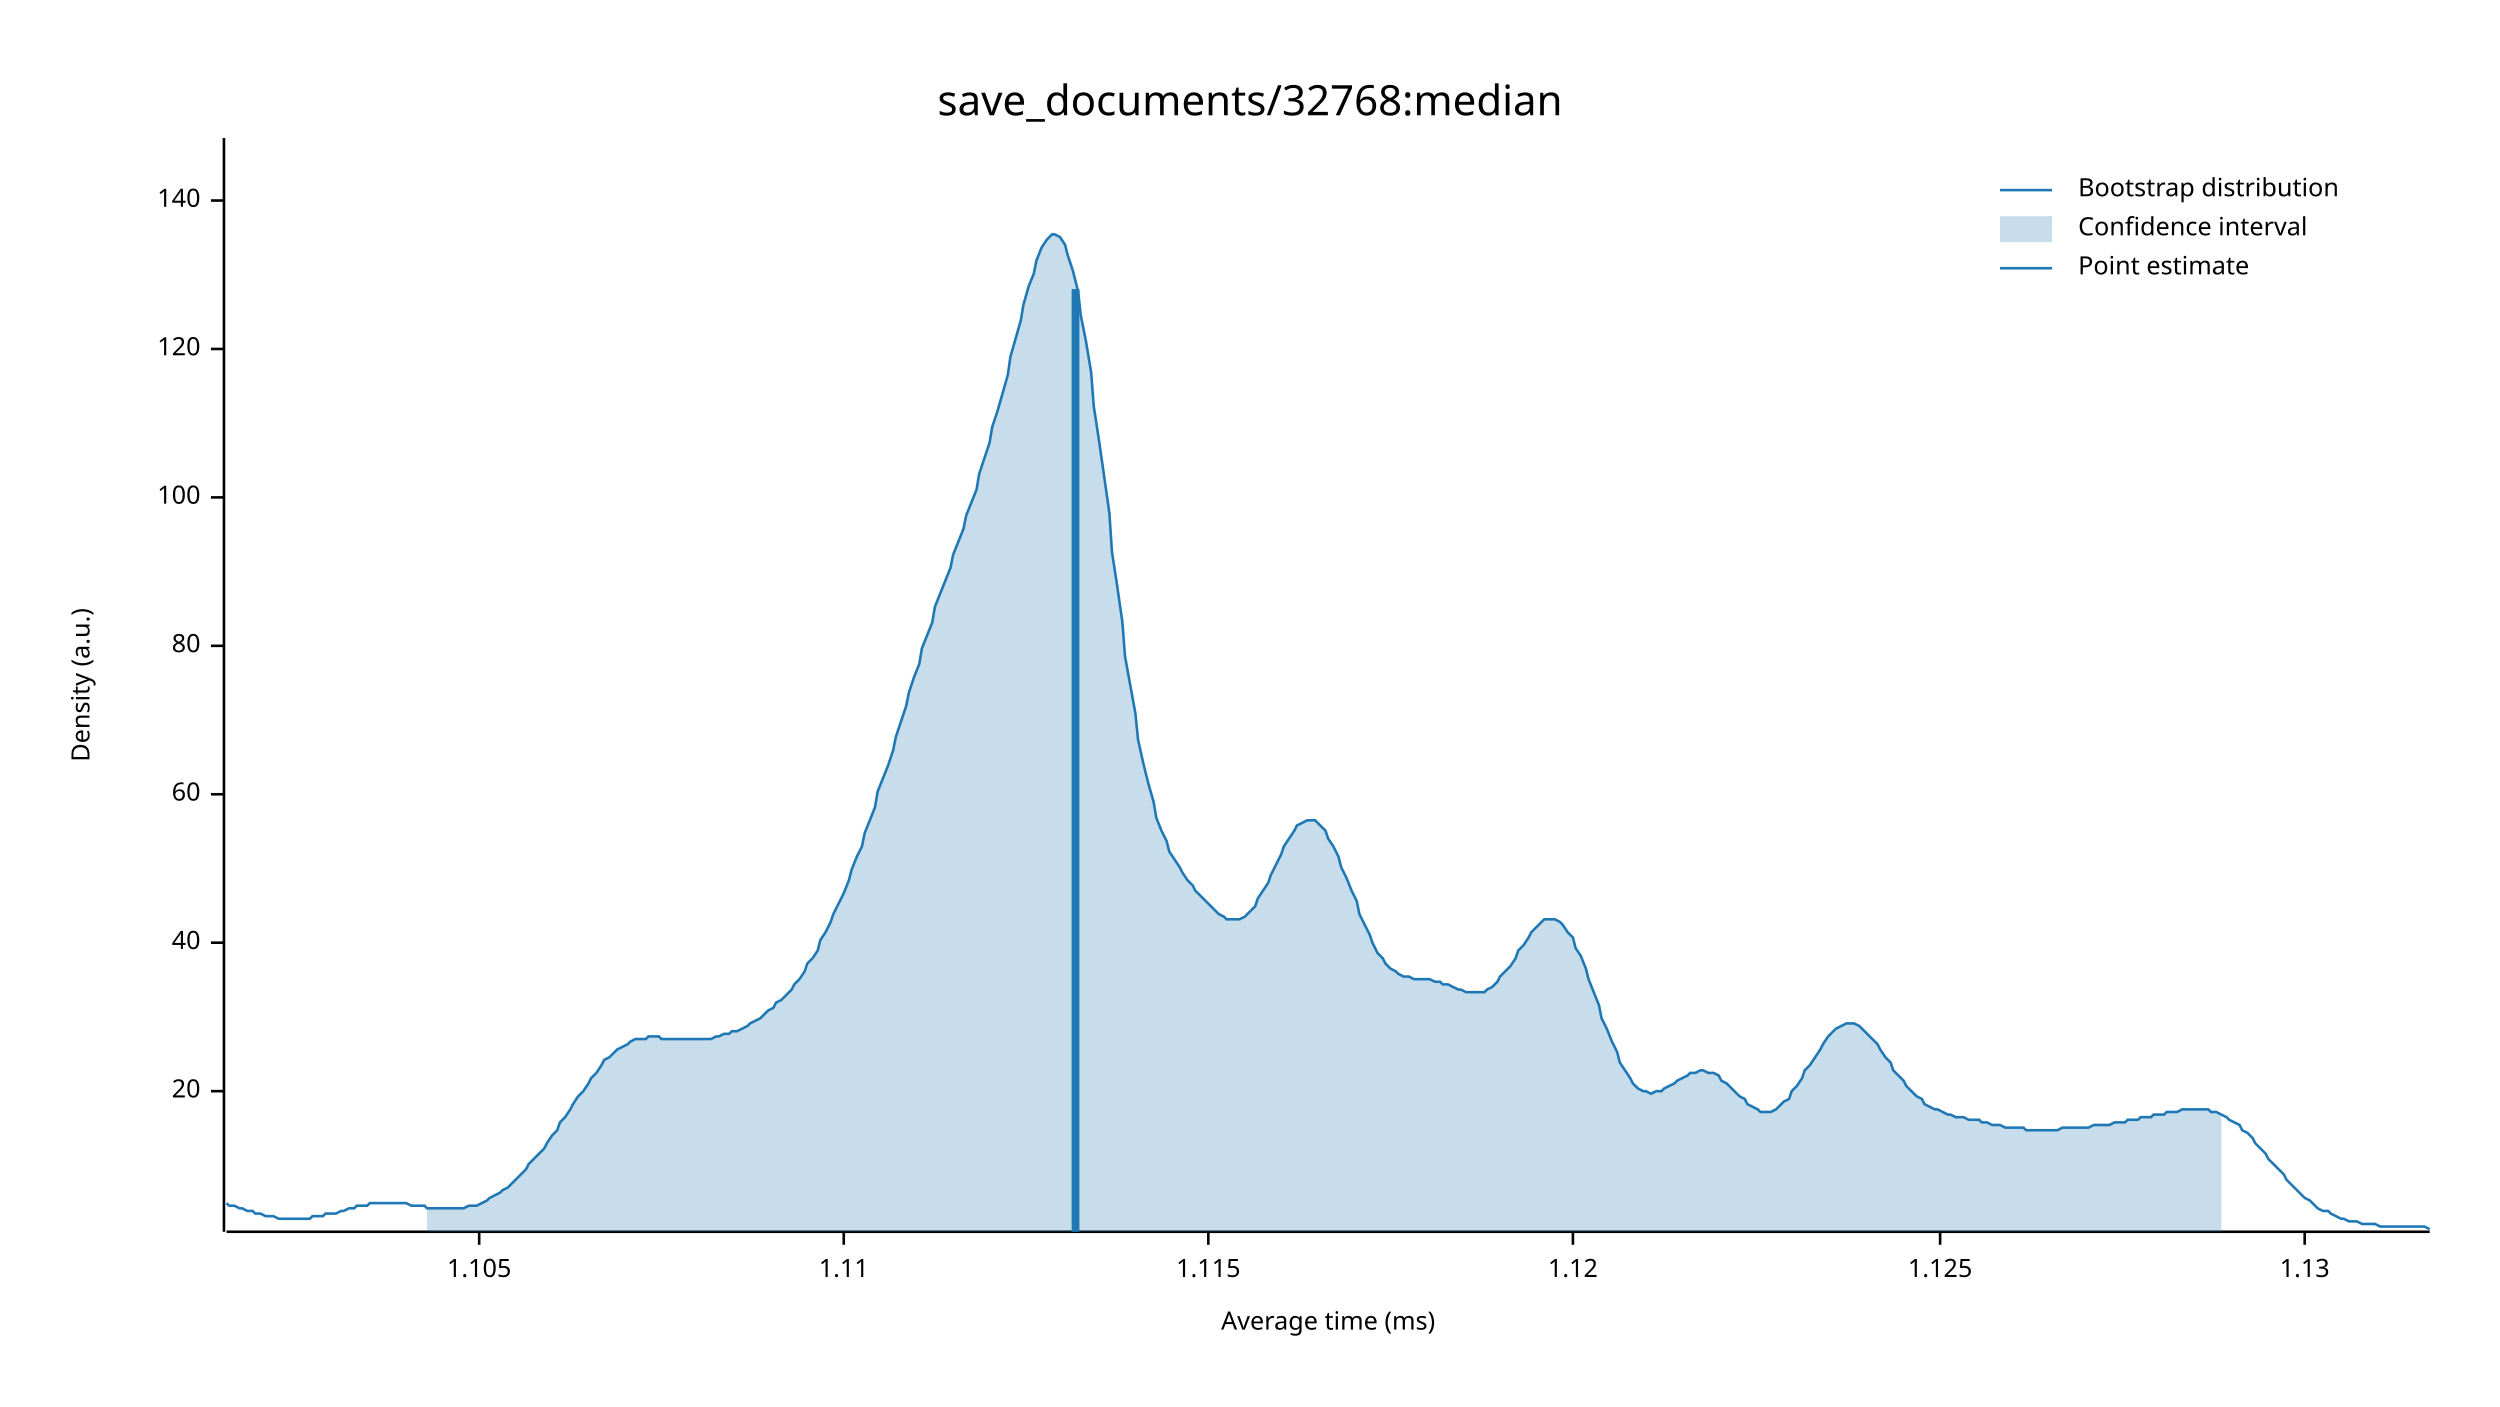
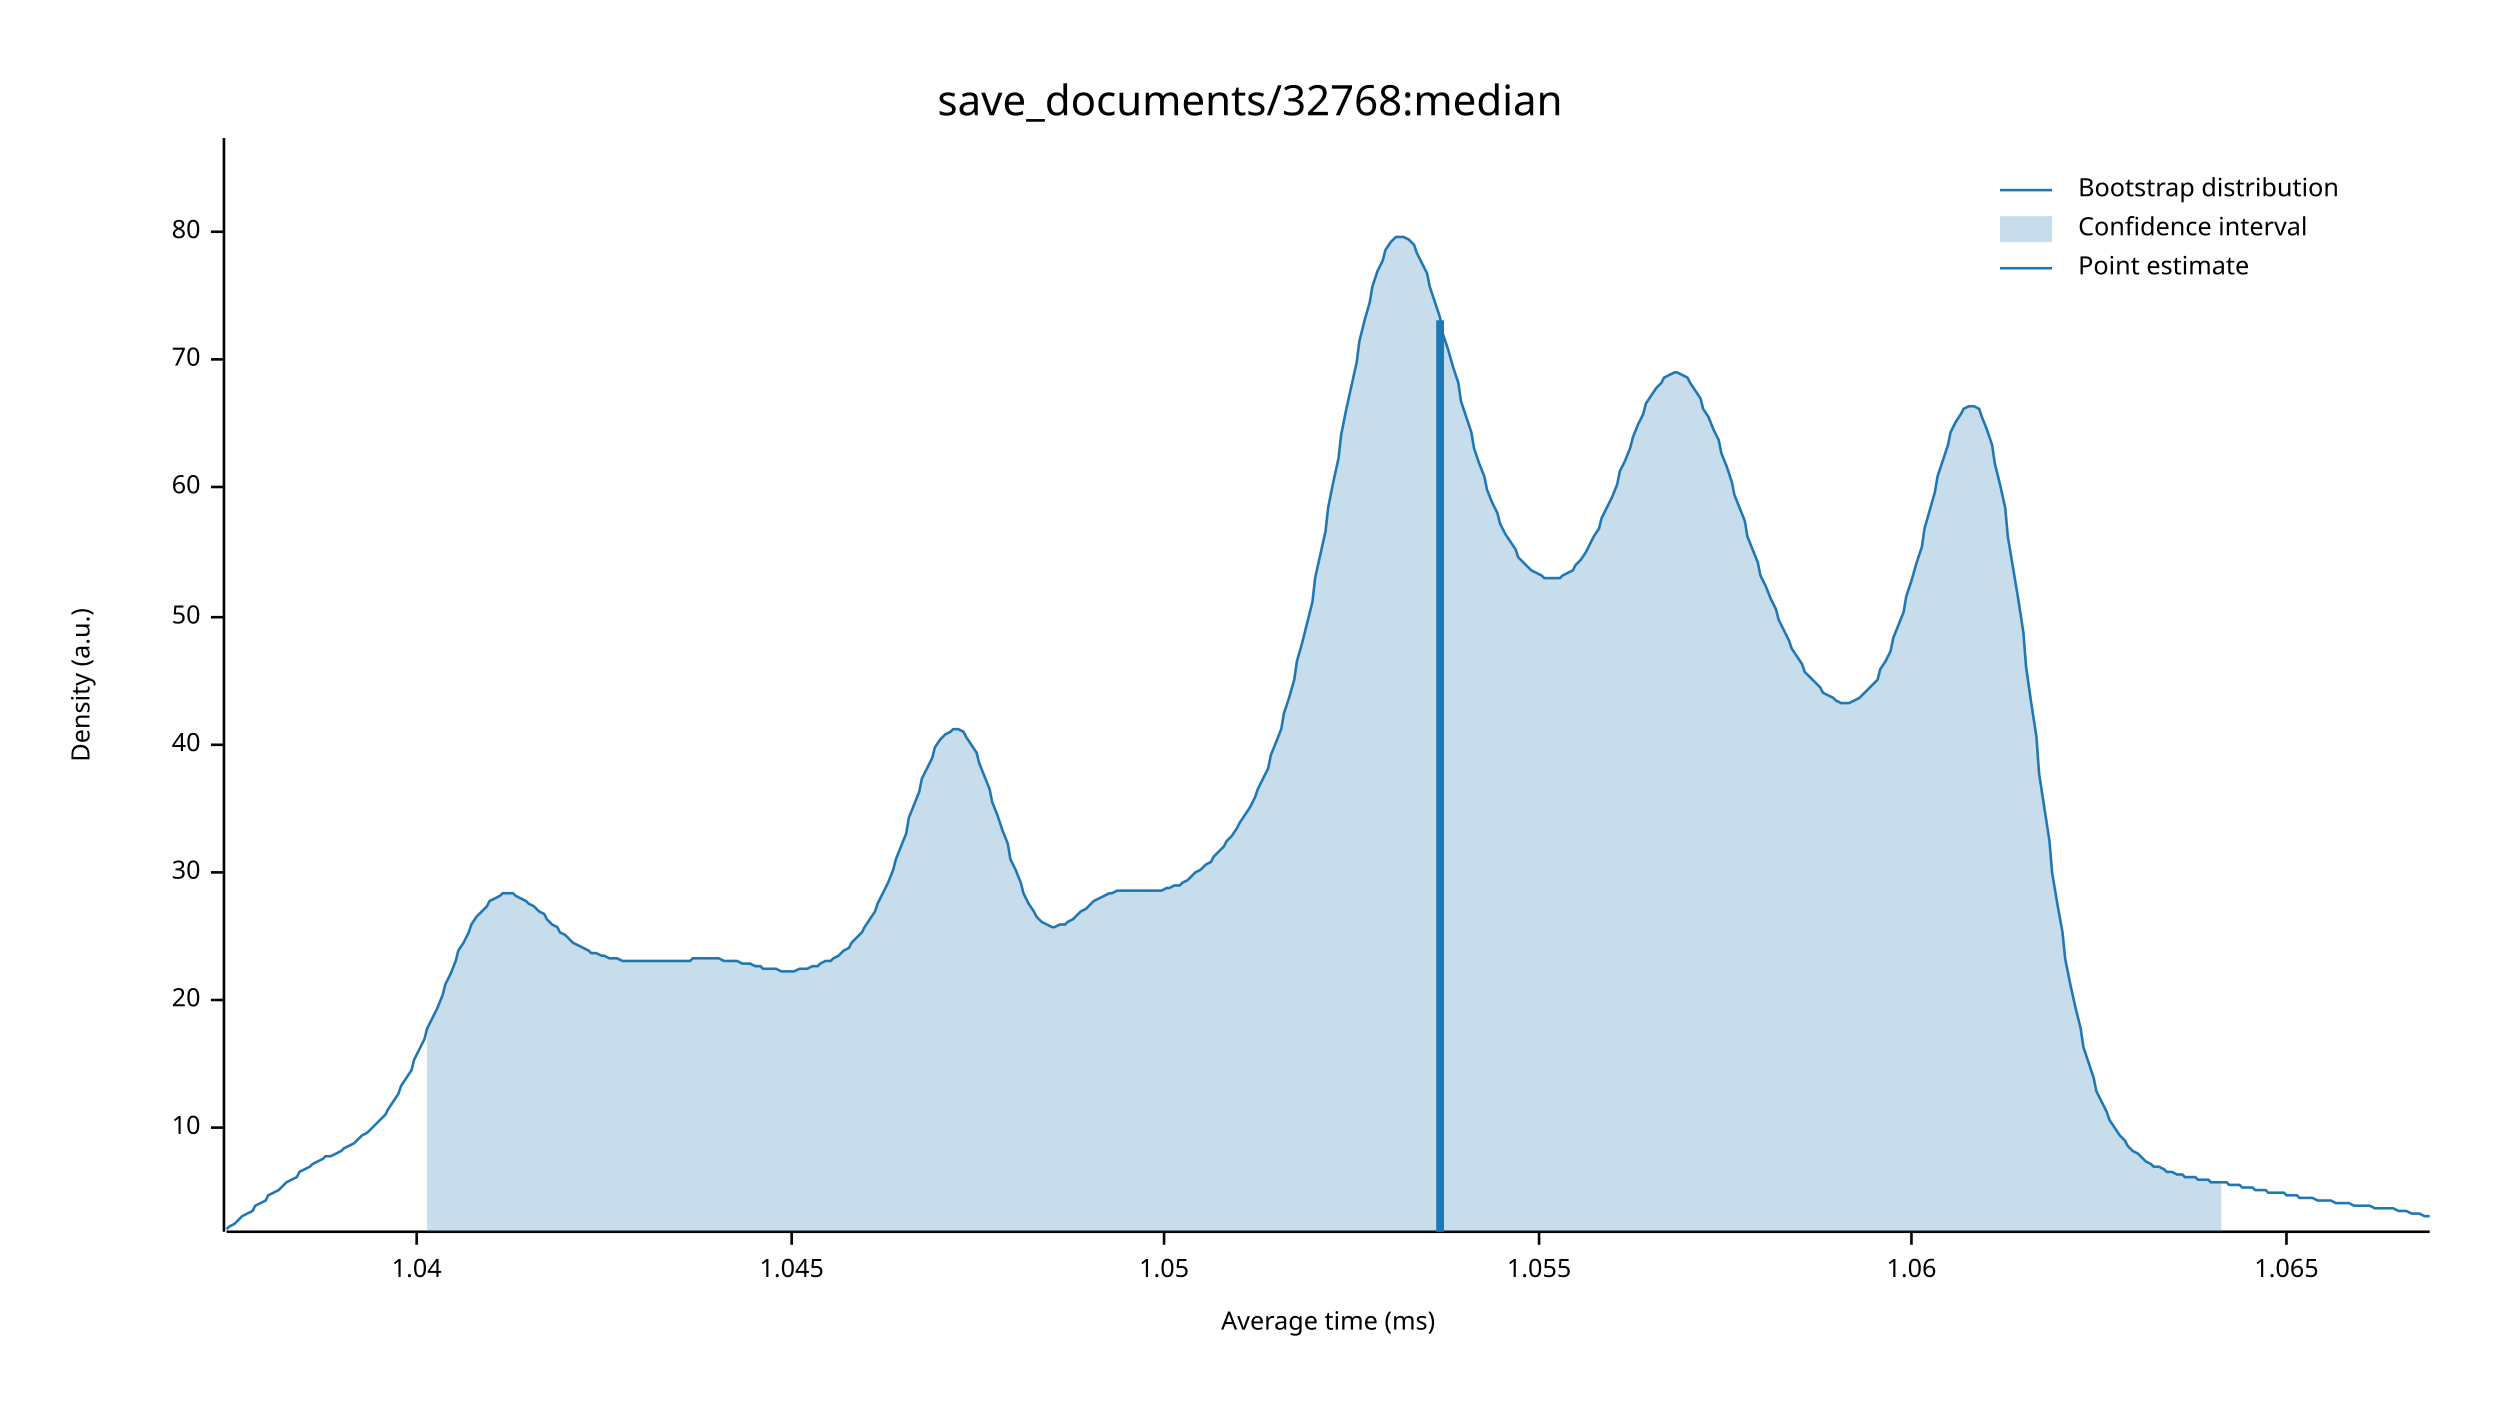
<svg xmlns="http://www.w3.org/2000/svg" width="960" height="540" viewBox="0 0 960 540">
  <text x="480" y="32" dy="0.76em" text-anchor="middle" font-family="sans-serif" font-size="16.129" opacity="1" fill="#000000">
save_documents/32768:median
</text>
  <text x="27" y="263" dy="0.76em" text-anchor="middle" font-family="sans-serif" font-size="9.677" opacity="1" fill="#000000" transform="rotate(270, 27, 263)">
Density (a.u.)
</text>
  <text x="510" y="513" dy="-0.5ex" text-anchor="middle" font-family="sans-serif" font-size="9.677" opacity="1" fill="#000000">
Average time (ms)
</text>
  <polyline fill="none" opacity="1" stroke="#000000" stroke-width="1" points="86,53 86,473 " />
-   <text x="77" y="419" dy="0.5ex" text-anchor="end" font-family="sans-serif" font-size="9.677" opacity="1" fill="#000000">
+   <text x="77" y="433" dy="0.5ex" text-anchor="end" font-family="sans-serif" font-size="9.677" opacity="1" fill="#000000">
+ 10
+ </text>
+   <polyline fill="none" opacity="1" stroke="#000000" stroke-width="1" points="81,433 86,433 " />
+   <text x="77" y="384" dy="0.5ex" text-anchor="end" font-family="sans-serif" font-size="9.677" opacity="1" fill="#000000">
20
</text>
-   <polyline fill="none" opacity="1" stroke="#000000" stroke-width="1" points="81,419 86,419 " />
-   <text x="77" y="362" dy="0.5ex" text-anchor="end" font-family="sans-serif" font-size="9.677" opacity="1" fill="#000000">
+   <polyline fill="none" opacity="1" stroke="#000000" stroke-width="1" points="81,384 86,384 " />
+   <text x="77" y="335" dy="0.5ex" text-anchor="end" font-family="sans-serif" font-size="9.677" opacity="1" fill="#000000">
+ 30
+ </text>
+   <polyline fill="none" opacity="1" stroke="#000000" stroke-width="1" points="81,335 86,335 " />
+   <text x="77" y="286" dy="0.5ex" text-anchor="end" font-family="sans-serif" font-size="9.677" opacity="1" fill="#000000">
40
</text>
-   <polyline fill="none" opacity="1" stroke="#000000" stroke-width="1" points="81,362 86,362 " />
-   <text x="77" y="305" dy="0.5ex" text-anchor="end" font-family="sans-serif" font-size="9.677" opacity="1" fill="#000000">
+   <polyline fill="none" opacity="1" stroke="#000000" stroke-width="1" points="81,286 86,286 " />
+   <text x="77" y="237" dy="0.5ex" text-anchor="end" font-family="sans-serif" font-size="9.677" opacity="1" fill="#000000">
+ 50
+ </text>
+   <polyline fill="none" opacity="1" stroke="#000000" stroke-width="1" points="81,237 86,237 " />
+   <text x="77" y="187" dy="0.5ex" text-anchor="end" font-family="sans-serif" font-size="9.677" opacity="1" fill="#000000">
60
</text>
-   <polyline fill="none" opacity="1" stroke="#000000" stroke-width="1" points="81,305 86,305 " />
-   <text x="77" y="248" dy="0.5ex" text-anchor="end" font-family="sans-serif" font-size="9.677" opacity="1" fill="#000000">
+   <polyline fill="none" opacity="1" stroke="#000000" stroke-width="1" points="81,187 86,187 " />
+   <text x="77" y="138" dy="0.5ex" text-anchor="end" font-family="sans-serif" font-size="9.677" opacity="1" fill="#000000">
+ 70
+ </text>
+   <polyline fill="none" opacity="1" stroke="#000000" stroke-width="1" points="81,138 86,138 " />
+   <text x="77" y="89" dy="0.5ex" text-anchor="end" font-family="sans-serif" font-size="9.677" opacity="1" fill="#000000">
80
</text>
-   <polyline fill="none" opacity="1" stroke="#000000" stroke-width="1" points="81,248 86,248 " />
-   <text x="77" y="191" dy="0.5ex" text-anchor="end" font-family="sans-serif" font-size="9.677" opacity="1" fill="#000000">
- 100
+   <polyline fill="none" opacity="1" stroke="#000000" stroke-width="1" points="81,89 86,89 " />
+   <polyline fill="none" opacity="1" stroke="#000000" stroke-width="1" points="87,473 933,473 " />
+   <text x="160" y="483" dy="0.76em" text-anchor="middle" font-family="sans-serif" font-size="9.677" opacity="1" fill="#000000">
+ 1.04
</text>
-   <polyline fill="none" opacity="1" stroke="#000000" stroke-width="1" points="81,191 86,191 " />
-   <text x="77" y="134" dy="0.5ex" text-anchor="end" font-family="sans-serif" font-size="9.677" opacity="1" fill="#000000">
- 120
+   <polyline fill="none" opacity="1" stroke="#000000" stroke-width="1" points="160,473 160,478 " />
+   <text x="304" y="483" dy="0.76em" text-anchor="middle" font-family="sans-serif" font-size="9.677" opacity="1" fill="#000000">
+ 1.045
</text>
-   <polyline fill="none" opacity="1" stroke="#000000" stroke-width="1" points="81,134 86,134 " />
-   <text x="77" y="77" dy="0.5ex" text-anchor="end" font-family="sans-serif" font-size="9.677" opacity="1" fill="#000000">
- 140
+   <polyline fill="none" opacity="1" stroke="#000000" stroke-width="1" points="304,473 304,478 " />
+   <text x="447" y="483" dy="0.76em" text-anchor="middle" font-family="sans-serif" font-size="9.677" opacity="1" fill="#000000">
+ 1.05
</text>
-   <polyline fill="none" opacity="1" stroke="#000000" stroke-width="1" points="81,77 86,77 " />
-   <polyline fill="none" opacity="1" stroke="#000000" stroke-width="1" points="87,473 933,473 " />
-   <text x="184" y="483" dy="0.76em" text-anchor="middle" font-family="sans-serif" font-size="9.677" opacity="1" fill="#000000">
- 1.105
+   <polyline fill="none" opacity="1" stroke="#000000" stroke-width="1" points="447,473 447,478 " />
+   <text x="591" y="483" dy="0.76em" text-anchor="middle" font-family="sans-serif" font-size="9.677" opacity="1" fill="#000000">
+ 1.055
</text>
-   <polyline fill="none" opacity="1" stroke="#000000" stroke-width="1" points="184,473 184,478 " />
-   <text x="324" y="483" dy="0.76em" text-anchor="middle" font-family="sans-serif" font-size="9.677" opacity="1" fill="#000000">
- 1.11
+   <polyline fill="none" opacity="1" stroke="#000000" stroke-width="1" points="591,473 591,478 " />
+   <text x="734" y="483" dy="0.76em" text-anchor="middle" font-family="sans-serif" font-size="9.677" opacity="1" fill="#000000">
+ 1.06
</text>
-   <polyline fill="none" opacity="1" stroke="#000000" stroke-width="1" points="324,473 324,478 " />
-   <text x="464" y="483" dy="0.76em" text-anchor="middle" font-family="sans-serif" font-size="9.677" opacity="1" fill="#000000">
- 1.115
+   <polyline fill="none" opacity="1" stroke="#000000" stroke-width="1" points="734,473 734,478 " />
+   <text x="878" y="483" dy="0.76em" text-anchor="middle" font-family="sans-serif" font-size="9.677" opacity="1" fill="#000000">
+ 1.065
</text>
-   <polyline fill="none" opacity="1" stroke="#000000" stroke-width="1" points="464,473 464,478 " />
-   <text x="604" y="483" dy="0.76em" text-anchor="middle" font-family="sans-serif" font-size="9.677" opacity="1" fill="#000000">
- 1.12
- </text>
-   <polyline fill="none" opacity="1" stroke="#000000" stroke-width="1" points="604,473 604,478 " />
-   <text x="745" y="483" dy="0.76em" text-anchor="middle" font-family="sans-serif" font-size="9.677" opacity="1" fill="#000000">
- 1.125
- </text>
-   <polyline fill="none" opacity="1" stroke="#000000" stroke-width="1" points="745,473 745,478 " />
-   <text x="885" y="483" dy="0.76em" text-anchor="middle" font-family="sans-serif" font-size="9.677" opacity="1" fill="#000000">
- 1.13
- </text>
-   <polyline fill="none" opacity="1" stroke="#000000" stroke-width="1" points="885,473 885,478 " />
-   <polyline fill="none" opacity="1" stroke="#1F78B4" stroke-width="1" points="87,462 88,463 90,463 92,464 93,464 95,465 97,465 98,466 100,466 102,467 103,467 105,467 107,468 109,468 110,468 112,468 114,468 115,468 117,468 119,468 120,467 122,467 124,467 125,466 127,466 129,466 131,465 132,465 134,464 136,464 137,463 139,463 141,463 142,462 144,462 146,462 148,462 149,462 151,462 153,462 154,462 156,462 158,463 159,463 161,463 163,463 164,464 166,464 168,464 170,464 171,464 173,464 175,464 176,464 178,464 180,463 181,463 183,463 185,462 187,461 188,460 190,459 192,458 193,457 195,456 197,454 198,453 200,451 202,449 203,447 205,445 207,443 209,441 210,439 212,436 214,434 215,431 217,429 219,426 220,424 222,421 224,419 226,416 227,414 229,412 231,409 232,407 234,406 236,404 237,403 239,402 241,401 242,400 244,399 246,399 248,399 249,398 251,398 253,398 254,399 256,399 258,399 259,399 261,399 263,399 265,399 266,399 268,399 270,399 271,399 273,399 275,398 276,398 278,397 280,397 281,396 283,396 285,395 287,394 288,393 290,392 292,391 293,390 295,388 297,387 298,385 300,384 302,382 304,380 305,378 307,376 309,373 310,370 312,368 314,365 315,361 317,358 319,354 320,351 322,347 324,343 326,338 327,334 329,329 331,325 332,320 334,315 336,310 337,304 339,299 341,294 343,288 344,283 346,277 348,271 349,266 351,260 353,255 354,249 356,244 358,239 359,233 361,228 363,223 365,218 366,213 368,208 370,203 371,198 373,193 375,188 376,182 378,176 380,170 381,164 383,158 385,151 387,144 388,137 390,130 392,123 393,117 395,110 397,105 398,100 400,95 402,92 404,90 405,90 407,91 409,94 410,98 412,104 414,112 415,121 417,131 419,143 420,156 422,169 424,183 426,197 427,212 429,225 431,239 432,252 434,263 436,274 437,284 439,293 441,301 443,308 444,314 446,319 448,323 449,327 451,330 453,333 454,335 456,338 458,340 459,342 461,344 463,346 465,348 466,349 468,351 470,352 471,353 473,353 475,353 476,353 478,352 480,350 482,348 483,345 485,342 487,339 488,336 490,332 492,328 493,325 495,322 497,319 498,317 500,316 502,315 504,315 505,315 507,317 509,319 510,322 512,325 514,329 515,333 517,337 519,342 521,346 522,351 524,355 526,359 527,362 529,366 531,368 532,370 534,372 536,373 537,374 539,375 541,375 543,376 544,376 546,376 548,376 549,376 551,377 553,377 554,378 556,378 558,379 560,380 561,380 563,381 565,381 566,381 568,381 570,381 571,380 573,379 575,377 576,375 578,373 580,371 582,368 583,365 585,363 587,360 588,358 590,356 592,354 593,353 595,353 597,353 599,354 600,355 602,358 604,360 605,364 607,367 609,372 610,376 612,381 614,386 615,391 617,395 619,400 621,404 622,408 624,411 626,414 627,416 629,418 631,419 632,419 634,420 636,419 638,419 639,418 641,417 643,416 644,415 646,414 648,413 649,412 651,412 653,411 654,411 656,412 658,412 660,413 661,415 663,416 665,418 666,419 668,421 670,422 671,424 673,425 675,426 676,427 678,427 680,427 682,426 683,425 685,423 687,422 688,419 690,417 692,414 693,411 695,409 697,406 699,403 700,401 702,398 704,396 705,395 707,394 709,393 710,393 712,393 714,394 715,395 717,397 719,399 721,401 722,403 724,406 726,408 727,411 729,413 731,415 732,417 734,419 736,421 738,422 739,424 741,425 743,426 744,426 746,427 748,428 749,428 751,429 753,429 754,429 756,430 758,430 760,430 761,431 763,431 765,432 766,432 768,432 770,433 771,433 773,433 775,433 777,433 778,434 780,434 782,434 783,434 785,434 787,434 788,434 790,434 792,433 793,433 795,433 797,433 799,433 800,433 802,433 804,432 805,432 807,432 809,432 810,432 812,431 814,431 816,431 817,430 819,430 821,430 822,429 824,429 826,429 827,428 829,428 831,428 832,427 834,427 836,427 838,426 839,426 841,426 843,426 844,426 846,426 848,426 849,427 851,427 853,428 855,429 856,430 858,431 860,432 861,434 863,435 865,437 866,439 868,441 870,443 871,445 873,447 875,449 877,451 878,453 880,455 882,457 883,458 885,460 887,461 888,462 890,464 892,465 894,465 895,466 897,467 899,468 900,468 902,469 904,469 905,469 907,470 909,470 910,470 912,470 914,471 916,471 917,471 919,471 921,471 922,471 924,471 926,471 927,471 929,471 931,471 933,472 " />
-   <polygon opacity="0.25" fill="#1F78B4" points="164,464 166,464 168,464 170,464 171,464 173,464 175,464 176,464 178,464 180,463 181,463 183,463 185,462 187,461 188,460 190,459 192,458 193,457 195,456 197,454 198,453 200,451 202,449 203,447 205,445 207,443 209,441 210,439 212,436 214,434 215,431 217,429 219,426 220,424 222,421 224,419 226,416 227,414 229,412 231,409 232,407 234,406 236,404 237,403 239,402 241,401 242,400 244,399 246,399 248,399 249,398 251,398 253,398 254,399 256,399 258,399 259,399 261,399 263,399 265,399 266,399 268,399 270,399 271,399 273,399 275,398 276,398 278,397 280,397 281,396 283,396 285,395 287,394 288,393 290,392 292,391 293,390 295,388 297,387 298,385 300,384 302,382 304,380 305,378 307,376 309,373 310,370 312,368 314,365 315,361 317,358 319,354 320,351 322,347 324,343 326,338 327,334 329,329 331,325 332,320 334,315 336,310 337,304 339,299 341,294 343,288 344,283 346,277 348,271 349,266 351,260 353,255 354,249 356,244 358,239 359,233 361,228 363,223 365,218 366,213 368,208 370,203 371,198 373,193 375,188 376,182 378,176 380,170 381,164 383,158 385,151 387,144 388,137 390,130 392,123 393,117 395,110 397,105 398,100 400,95 402,92 404,90 405,90 407,91 409,94 410,98 412,104 414,112 415,121 417,131 419,143 420,156 422,169 424,183 426,197 427,212 429,225 431,239 432,252 434,263 436,274 437,284 439,293 441,301 443,308 444,314 446,319 448,323 449,327 451,330 453,333 454,335 456,338 458,340 459,342 461,344 463,346 465,348 466,349 468,351 470,352 471,353 473,353 475,353 476,353 478,352 480,350 482,348 483,345 485,342 487,339 488,336 490,332 492,328 493,325 495,322 497,319 498,317 500,316 502,315 504,315 505,315 507,317 509,319 510,322 512,325 514,329 515,333 517,337 519,342 521,346 522,351 524,355 526,359 527,362 529,366 531,368 532,370 534,372 536,373 537,374 539,375 541,375 543,376 544,376 546,376 548,376 549,376 551,377 553,377 554,378 556,378 558,379 560,380 561,380 563,381 565,381 566,381 568,381 570,381 571,380 573,379 575,377 576,375 578,373 580,371 582,368 583,365 585,363 587,360 588,358 590,356 592,354 593,353 595,353 597,353 599,354 600,355 602,358 604,360 605,364 607,367 609,372 610,376 612,381 614,386 615,391 617,395 619,400 621,404 622,408 624,411 626,414 627,416 629,418 631,419 632,419 634,420 636,419 638,419 639,418 641,417 643,416 644,415 646,414 648,413 649,412 651,412 653,411 654,411 656,412 658,412 660,413 661,415 663,416 665,418 666,419 668,421 670,422 671,424 673,425 675,426 676,427 678,427 680,427 682,426 683,425 685,423 687,422 688,419 690,417 692,414 693,411 695,409 697,406 699,403 700,401 702,398 704,396 705,395 707,394 709,393 710,393 712,393 714,394 715,395 717,397 719,399 721,401 722,403 724,406 726,408 727,411 729,413 731,415 732,417 734,419 736,421 738,422 739,424 741,425 743,426 744,426 746,427 748,428 749,428 751,429 753,429 754,429 756,430 758,430 760,430 761,431 763,431 765,432 766,432 768,432 770,433 771,433 773,433 775,433 777,433 778,434 780,434 782,434 783,434 785,434 787,434 788,434 790,434 792,433 793,433 795,433 797,433 799,433 800,433 802,433 804,432 805,432 807,432 809,432 810,432 812,431 814,431 816,431 817,430 819,430 821,430 822,429 824,429 826,429 827,428 829,428 831,428 832,427 834,427 836,427 838,426 839,426 841,426 843,426 844,426 846,426 848,426 849,427 851,427 853,428 853,473 164,473 " />
-   <polyline fill="none" opacity="1" stroke="#1F78B4" stroke-width="3" points="413,473 413,111 " />
+   <polyline fill="none" opacity="1" stroke="#000000" stroke-width="1" points="878,473 878,478 " />
+   <polyline fill="none" opacity="1" stroke="#1F78B4" stroke-width="1" points="87,472 88,471 90,470 92,468 93,467 95,466 97,465 98,463 100,462 102,461 103,459 105,458 107,457 109,455 110,454 112,453 114,452 115,450 117,449 119,448 120,447 122,446 124,445 125,444 127,444 129,443 131,442 132,441 134,440 136,439 137,438 139,436 141,435 142,434 144,432 146,430 148,428 149,426 151,423 153,420 154,417 156,414 158,411 159,407 161,403 163,399 164,395 166,391 168,387 170,382 171,378 173,374 175,369 176,365 178,362 180,358 181,355 183,352 185,350 187,348 188,346 190,345 192,344 193,343 195,343 197,343 198,344 200,345 202,346 203,347 205,348 207,350 209,351 210,353 212,355 214,356 215,358 217,359 219,361 220,362 222,363 224,364 226,365 227,366 229,366 231,367 232,367 234,368 236,368 237,368 239,369 241,369 242,369 244,369 246,369 248,369 249,369 251,369 253,369 254,369 256,369 258,369 259,369 261,369 263,369 265,369 266,368 268,368 270,368 271,368 273,368 275,368 276,368 278,369 280,369 281,369 283,369 285,370 287,370 288,370 290,371 292,371 293,372 295,372 297,372 298,372 300,373 302,373 304,373 305,373 307,372 309,372 310,372 312,371 314,371 315,370 317,369 319,369 320,368 322,367 324,365 326,364 327,362 329,360 331,358 332,356 334,353 336,350 337,347 339,343 341,339 343,334 344,330 346,325 348,320 349,314 351,309 353,304 354,299 356,295 358,291 359,287 361,284 363,282 365,281 366,280 368,280 370,281 371,283 373,286 375,289 376,293 378,298 380,303 381,308 383,313 385,319 387,324 388,330 390,334 392,339 393,343 395,347 397,350 398,352 400,354 402,355 404,356 405,356 407,355 409,355 410,354 412,353 414,351 415,350 417,349 419,347 420,346 422,345 424,344 426,343 427,343 429,342 431,342 432,342 434,342 436,342 437,342 439,342 441,342 443,342 444,342 446,342 448,341 449,341 451,340 453,340 454,339 456,338 458,336 459,335 461,334 463,332 465,331 466,329 468,327 470,325 471,323 473,321 475,318 476,316 478,313 480,310 482,306 483,303 485,299 487,295 488,290 490,285 492,280 493,274 495,268 497,261 498,254 500,247 502,239 504,231 505,222 507,213 509,204 510,195 512,185 514,176 515,167 517,157 519,148 521,139 522,131 524,123 526,116 527,110 529,104 531,100 532,96 534,93 536,91 537,91 539,91 541,92 543,94 544,97 546,101 548,105 549,110 551,116 553,122 554,128 556,134 558,141 560,147 561,154 563,160 565,166 566,172 568,178 570,183 571,188 573,193 575,197 576,201 578,205 580,208 582,211 583,214 585,216 587,218 588,219 590,220 592,221 593,222 595,222 597,222 599,222 600,221 602,220 604,219 605,217 607,215 609,212 610,210 612,206 614,203 615,199 617,195 619,191 621,186 622,181 624,177 626,172 627,168 629,163 631,159 632,155 634,152 636,149 638,147 639,145 641,144 643,143 644,143 646,144 648,145 649,147 651,150 653,153 654,157 656,160 658,165 660,169 661,174 663,179 665,185 666,190 668,195 670,200 671,206 673,211 675,216 676,221 678,225 680,230 682,234 683,238 685,242 687,246 688,249 690,252 692,255 693,258 695,260 697,262 699,264 700,266 702,267 704,268 705,269 707,270 709,270 710,270 712,269 714,268 715,267 717,265 719,263 721,261 722,257 724,254 726,250 727,245 729,240 731,235 732,229 734,223 736,216 738,210 739,203 741,196 743,189 744,183 746,177 748,171 749,166 751,162 753,159 754,157 756,156 758,156 760,157 761,160 763,165 765,171 766,178 768,186 770,195 771,206 773,218 775,230 777,243 778,256 780,270 782,283 783,297 785,310 787,323 788,335 790,347 792,358 793,368 795,378 797,387 799,395 800,402 802,408 804,414 805,419 807,423 809,427 810,430 812,433 814,436 816,438 817,440 819,442 821,443 822,444 824,446 826,447 827,448 829,448 831,449 832,450 834,450 836,451 838,451 839,452 841,452 843,452 844,453 846,453 848,453 849,454 851,454 853,454 855,454 856,455 858,455 860,455 861,456 863,456 865,456 866,457 868,457 870,457 871,458 873,458 875,458 877,458 878,459 880,459 882,459 883,460 885,460 887,460 888,460 890,461 892,461 894,461 895,461 897,462 899,462 900,462 902,462 904,463 905,463 907,463 909,463 910,463 912,464 914,464 916,464 917,464 919,464 921,465 922,465 924,465 926,466 927,466 929,466 931,467 933,467 " />
+   <polygon opacity="0.25" fill="#1F78B4" points="164,395 166,391 168,387 170,382 171,378 173,374 175,369 176,365 178,362 180,358 181,355 183,352 185,350 187,348 188,346 190,345 192,344 193,343 195,343 197,343 198,344 200,345 202,346 203,347 205,348 207,350 209,351 210,353 212,355 214,356 215,358 217,359 219,361 220,362 222,363 224,364 226,365 227,366 229,366 231,367 232,367 234,368 236,368 237,368 239,369 241,369 242,369 244,369 246,369 248,369 249,369 251,369 253,369 254,369 256,369 258,369 259,369 261,369 263,369 265,369 266,368 268,368 270,368 271,368 273,368 275,368 276,368 278,369 280,369 281,369 283,369 285,370 287,370 288,370 290,371 292,371 293,372 295,372 297,372 298,372 300,373 302,373 304,373 305,373 307,372 309,372 310,372 312,371 314,371 315,370 317,369 319,369 320,368 322,367 324,365 326,364 327,362 329,360 331,358 332,356 334,353 336,350 337,347 339,343 341,339 343,334 344,330 346,325 348,320 349,314 351,309 353,304 354,299 356,295 358,291 359,287 361,284 363,282 365,281 366,280 368,280 370,281 371,283 373,286 375,289 376,293 378,298 380,303 381,308 383,313 385,319 387,324 388,330 390,334 392,339 393,343 395,347 397,350 398,352 400,354 402,355 404,356 405,356 407,355 409,355 410,354 412,353 414,351 415,350 417,349 419,347 420,346 422,345 424,344 426,343 427,343 429,342 431,342 432,342 434,342 436,342 437,342 439,342 441,342 443,342 444,342 446,342 448,341 449,341 451,340 453,340 454,339 456,338 458,336 459,335 461,334 463,332 465,331 466,329 468,327 470,325 471,323 473,321 475,318 476,316 478,313 480,310 482,306 483,303 485,299 487,295 488,290 490,285 492,280 493,274 495,268 497,261 498,254 500,247 502,239 504,231 505,222 507,213 509,204 510,195 512,185 514,176 515,167 517,157 519,148 521,139 522,131 524,123 526,116 527,110 529,104 531,100 532,96 534,93 536,91 537,91 539,91 541,92 543,94 544,97 546,101 548,105 549,110 551,116 553,122 554,128 556,134 558,141 560,147 561,154 563,160 565,166 566,172 568,178 570,183 571,188 573,193 575,197 576,201 578,205 580,208 582,211 583,214 585,216 587,218 588,219 590,220 592,221 593,222 595,222 597,222 599,222 600,221 602,220 604,219 605,217 607,215 609,212 610,210 612,206 614,203 615,199 617,195 619,191 621,186 622,181 624,177 626,172 627,168 629,163 631,159 632,155 634,152 636,149 638,147 639,145 641,144 643,143 644,143 646,144 648,145 649,147 651,150 653,153 654,157 656,160 658,165 660,169 661,174 663,179 665,185 666,190 668,195 670,200 671,206 673,211 675,216 676,221 678,225 680,230 682,234 683,238 685,242 687,246 688,249 690,252 692,255 693,258 695,260 697,262 699,264 700,266 702,267 704,268 705,269 707,270 709,270 710,270 712,269 714,268 715,267 717,265 719,263 721,261 722,257 724,254 726,250 727,245 729,240 731,235 732,229 734,223 736,216 738,210 739,203 741,196 743,189 744,183 746,177 748,171 749,166 751,162 753,159 754,157 756,156 758,156 760,157 761,160 763,165 765,171 766,178 768,186 770,195 771,206 773,218 775,230 777,243 778,256 780,270 782,283 783,297 785,310 787,323 788,335 790,347 792,358 793,368 795,378 797,387 799,395 800,402 802,408 804,414 805,419 807,423 809,427 810,430 812,433 814,436 816,438 817,440 819,442 821,443 822,444 824,446 826,447 827,448 829,448 831,449 832,450 834,450 836,451 838,451 839,452 841,452 843,452 844,453 846,453 848,453 849,454 851,454 853,454 853,473 164,473 " />
+   <polyline fill="none" opacity="1" stroke="#1F78B4" stroke-width="3" points="553,473 553,123 " />
  <text x="798" y="68" dy="0.76em" text-anchor="start" font-family="sans-serif" font-size="9.677" opacity="1" fill="#000000">
Bootstrap distribution
</text>
  <text x="798" y="83" dy="0.76em" text-anchor="start" font-family="sans-serif" font-size="9.677" opacity="1" fill="#000000">
Confidence interval
</text>
  <text x="798" y="98" dy="0.76em" text-anchor="start" font-family="sans-serif" font-size="9.677" opacity="1" fill="#000000">
Point estimate
</text>
  <polyline fill="none" opacity="1" stroke="#1F78B4" stroke-width="1" points="768,73 788,73 " />
  <rect x="768" y="83" width="20" height="10" opacity="0.25" fill="#1F78B4" stroke="none" />
  <polyline fill="none" opacity="1" stroke="#1F78B4" stroke-width="1" points="768,103 788,103 " />
</svg>
